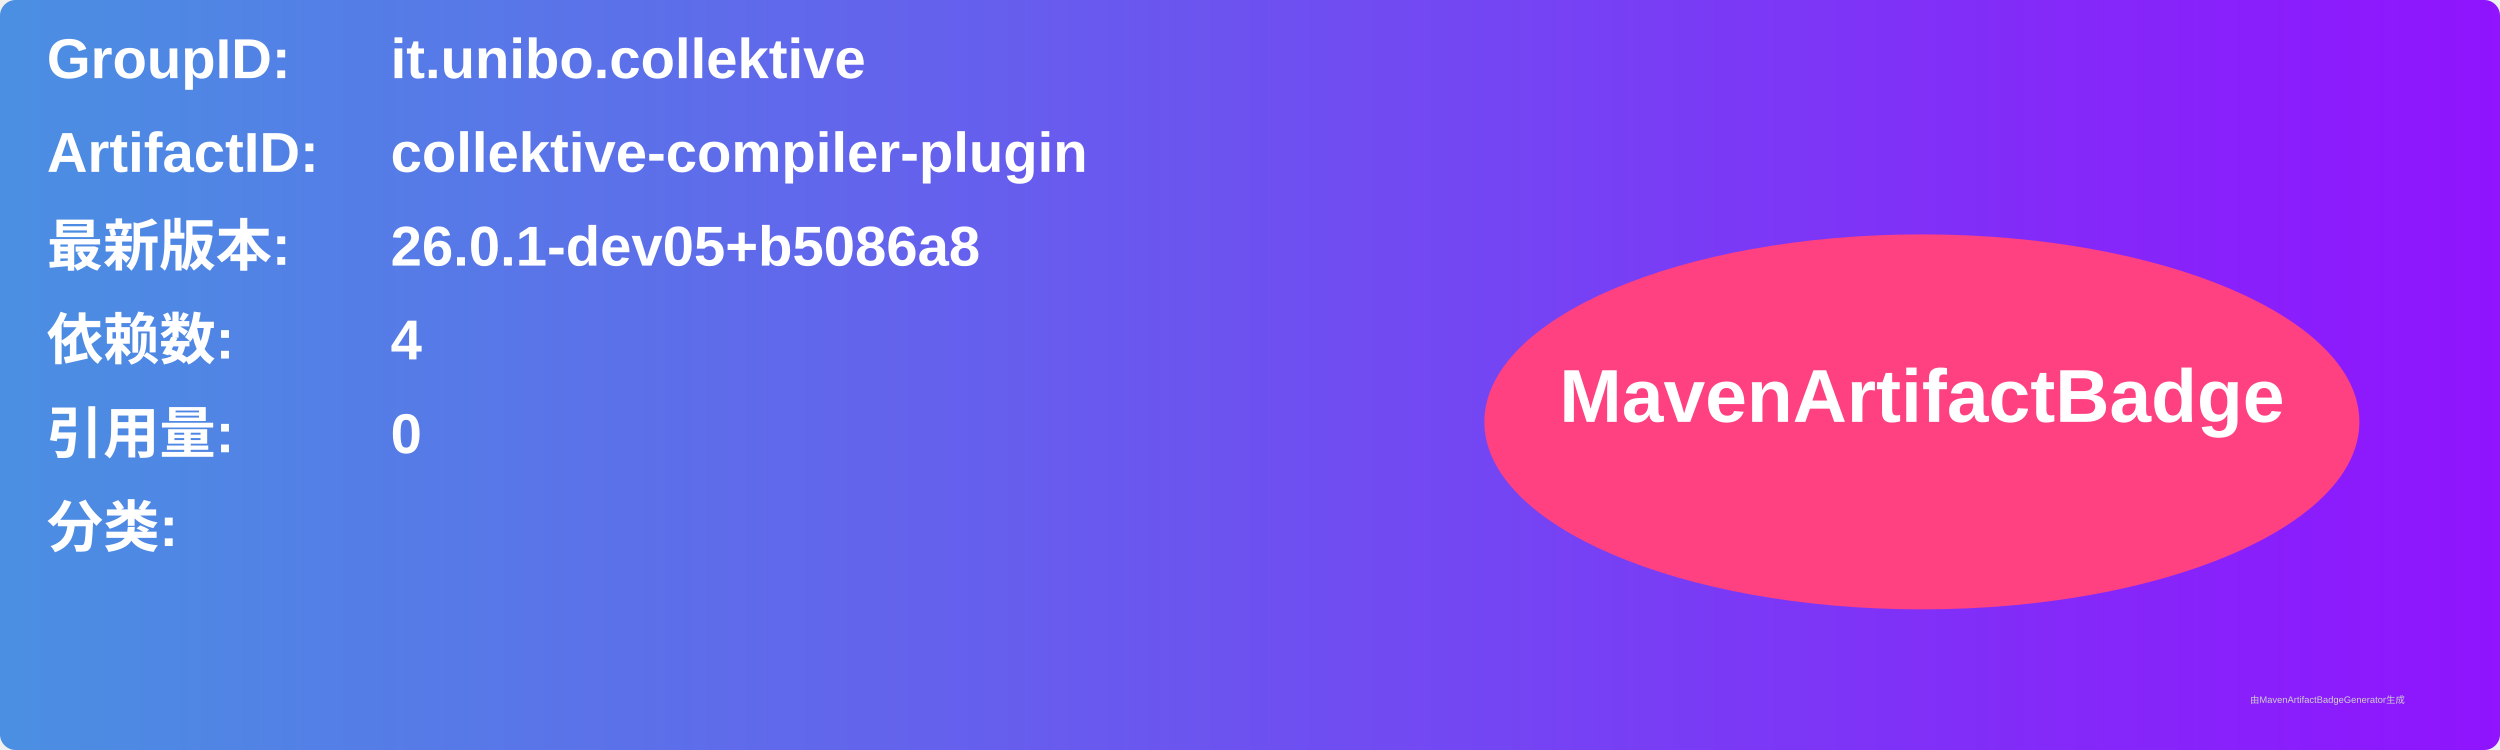
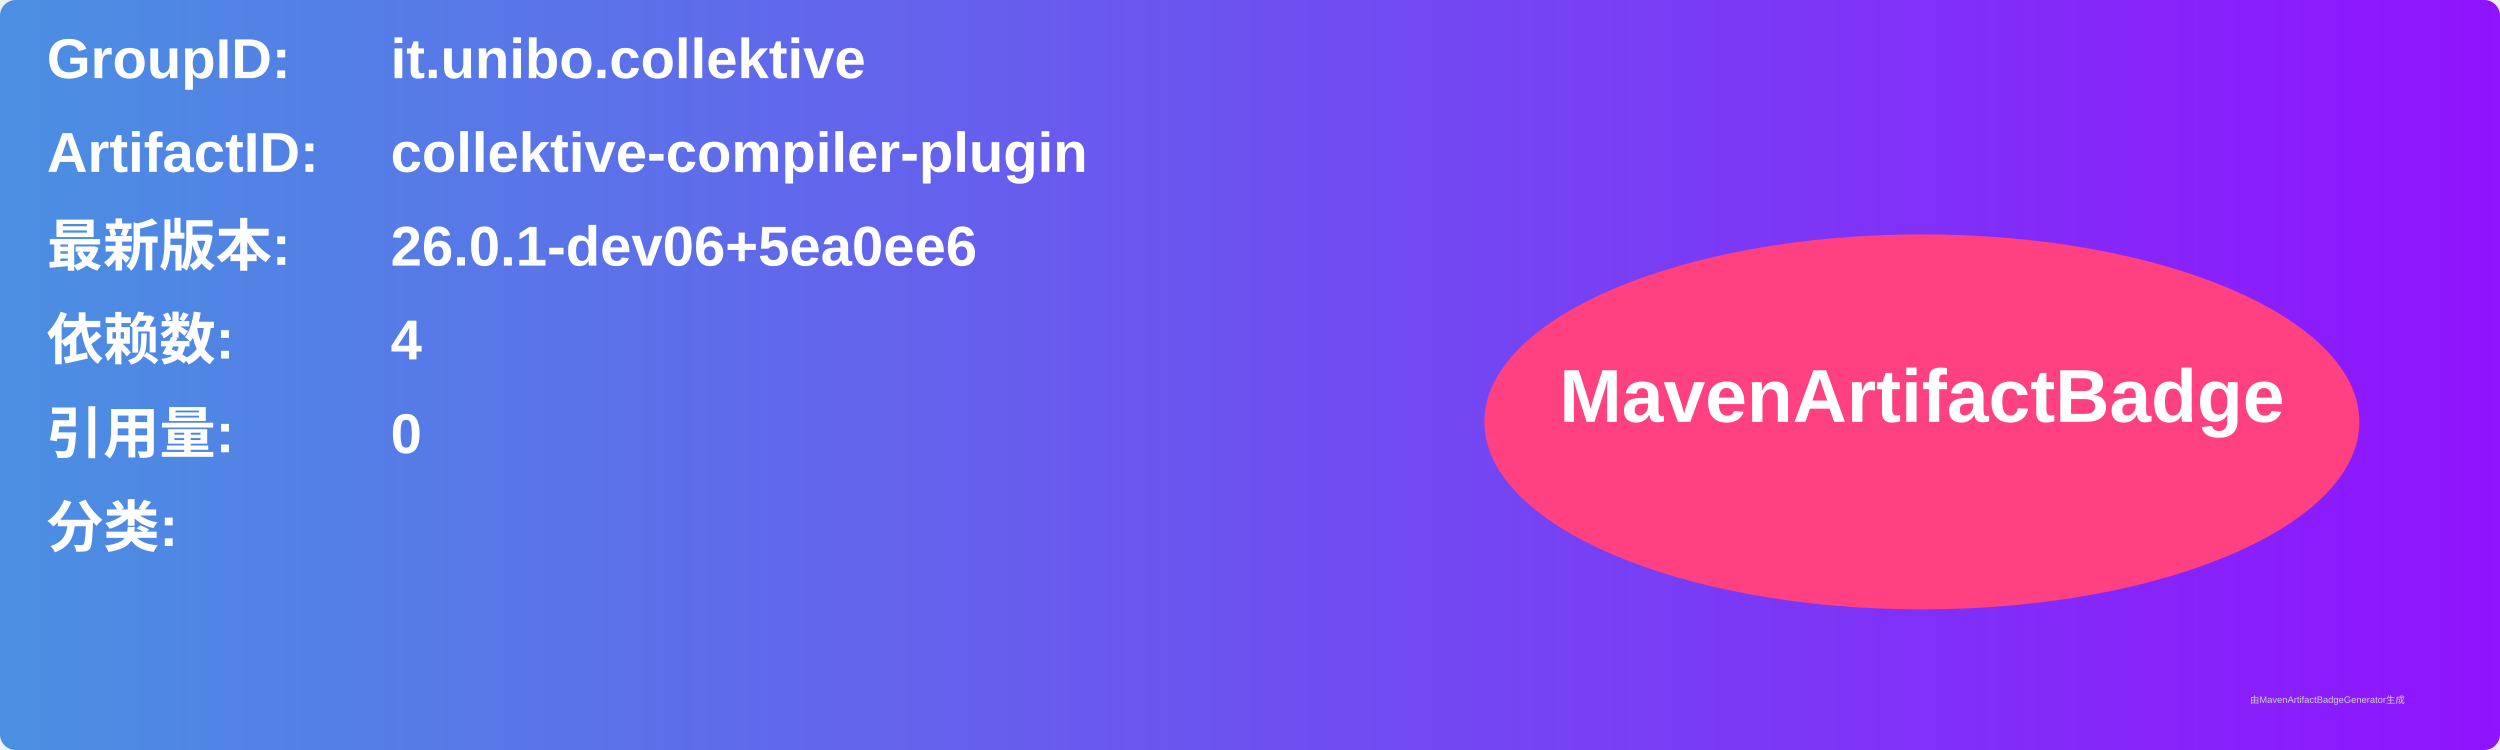
<svg xmlns="http://www.w3.org/2000/svg" width="800" height="240" viewBox="0 0 800 240">
  <linearGradient id="grad" x1="0%" y1="0%" x2="100%" y2="0%">
    <stop offset="0%" stop-color="#4a90e2" />
    <stop offset="100%" stop-color="#9013fe" />
  </linearGradient>
  <rect width="100%" height="100%" rx="5" ry="5" fill="url(#grad)" />
  <g transform="translate(15, 15)">
    <text x="0" y="10" font-family="Arial" font-size="18" fill="white" font-weight="bold" width="260">GroupID:</text>
    <text x="110" y="10" font-family="Arial" font-size="18" fill="white" font-weight="bold" width="460">it.unibo.collektive</text>
    <text x="0" y="40" font-family="Arial" font-size="18" fill="white" font-weight="bold" width="260">ArtifactID:</text>
    <text x="110" y="40" font-family="Arial" font-size="18" fill="white" font-weight="bold" width="460">collektive-compiler-plugin</text>
    <text x="0" y="70" font-family="Arial" font-size="18" fill="white" font-weight="bold">最新版本:</text>
    <text x="110" y="70" font-family="Arial" font-size="18" fill="white" font-weight="bold">
-       <tspan font-weight="bold">26.0.1-dev05+b5086a8</tspan>
+       <tspan font-weight="bold">26.0.1-dev06+5ea0ee6</tspan>
    </text>
    <text x="0" y="100" font-family="Arial" font-size="18" fill="white" font-weight="bold">依赖数: </text>
    <text x="110" y="100" font-family="Arial" font-size="18" fill="white">
      <tspan font-weight="bold">4</tspan>
    </text>
    <text x="0" y="130" font-family="Arial" font-size="18" fill="white" font-weight="bold">引用量: </text>
    <text x="110" y="130" font-family="Arial" font-size="18" fill="white">
      <tspan font-weight="bold">0</tspan>
    </text>
    <text x="0" y="160" font-family="Arial" font-size="18" fill="white" font-weight="bold">分类:</text>
    <text x="10" y="190" font-family="Arial" font-size="10" fill="white">
      <tspan font-weight="bold" />
    </text>
    <ellipse cx="600" cy="120" rx="140" ry="60" fill="#ff4081" />
    <text x="600" y="120" text-anchor="middle" font-family="Arial" font-size="24" fill="white" font-weight="bold">MavenArtifactBadge</text>
  </g>
  <text x="720" y="225" font-family="Arial" font-size="3" fill="#d0d0d0">由MavenArtifactBadgeGenerator生成</text>
</svg>
